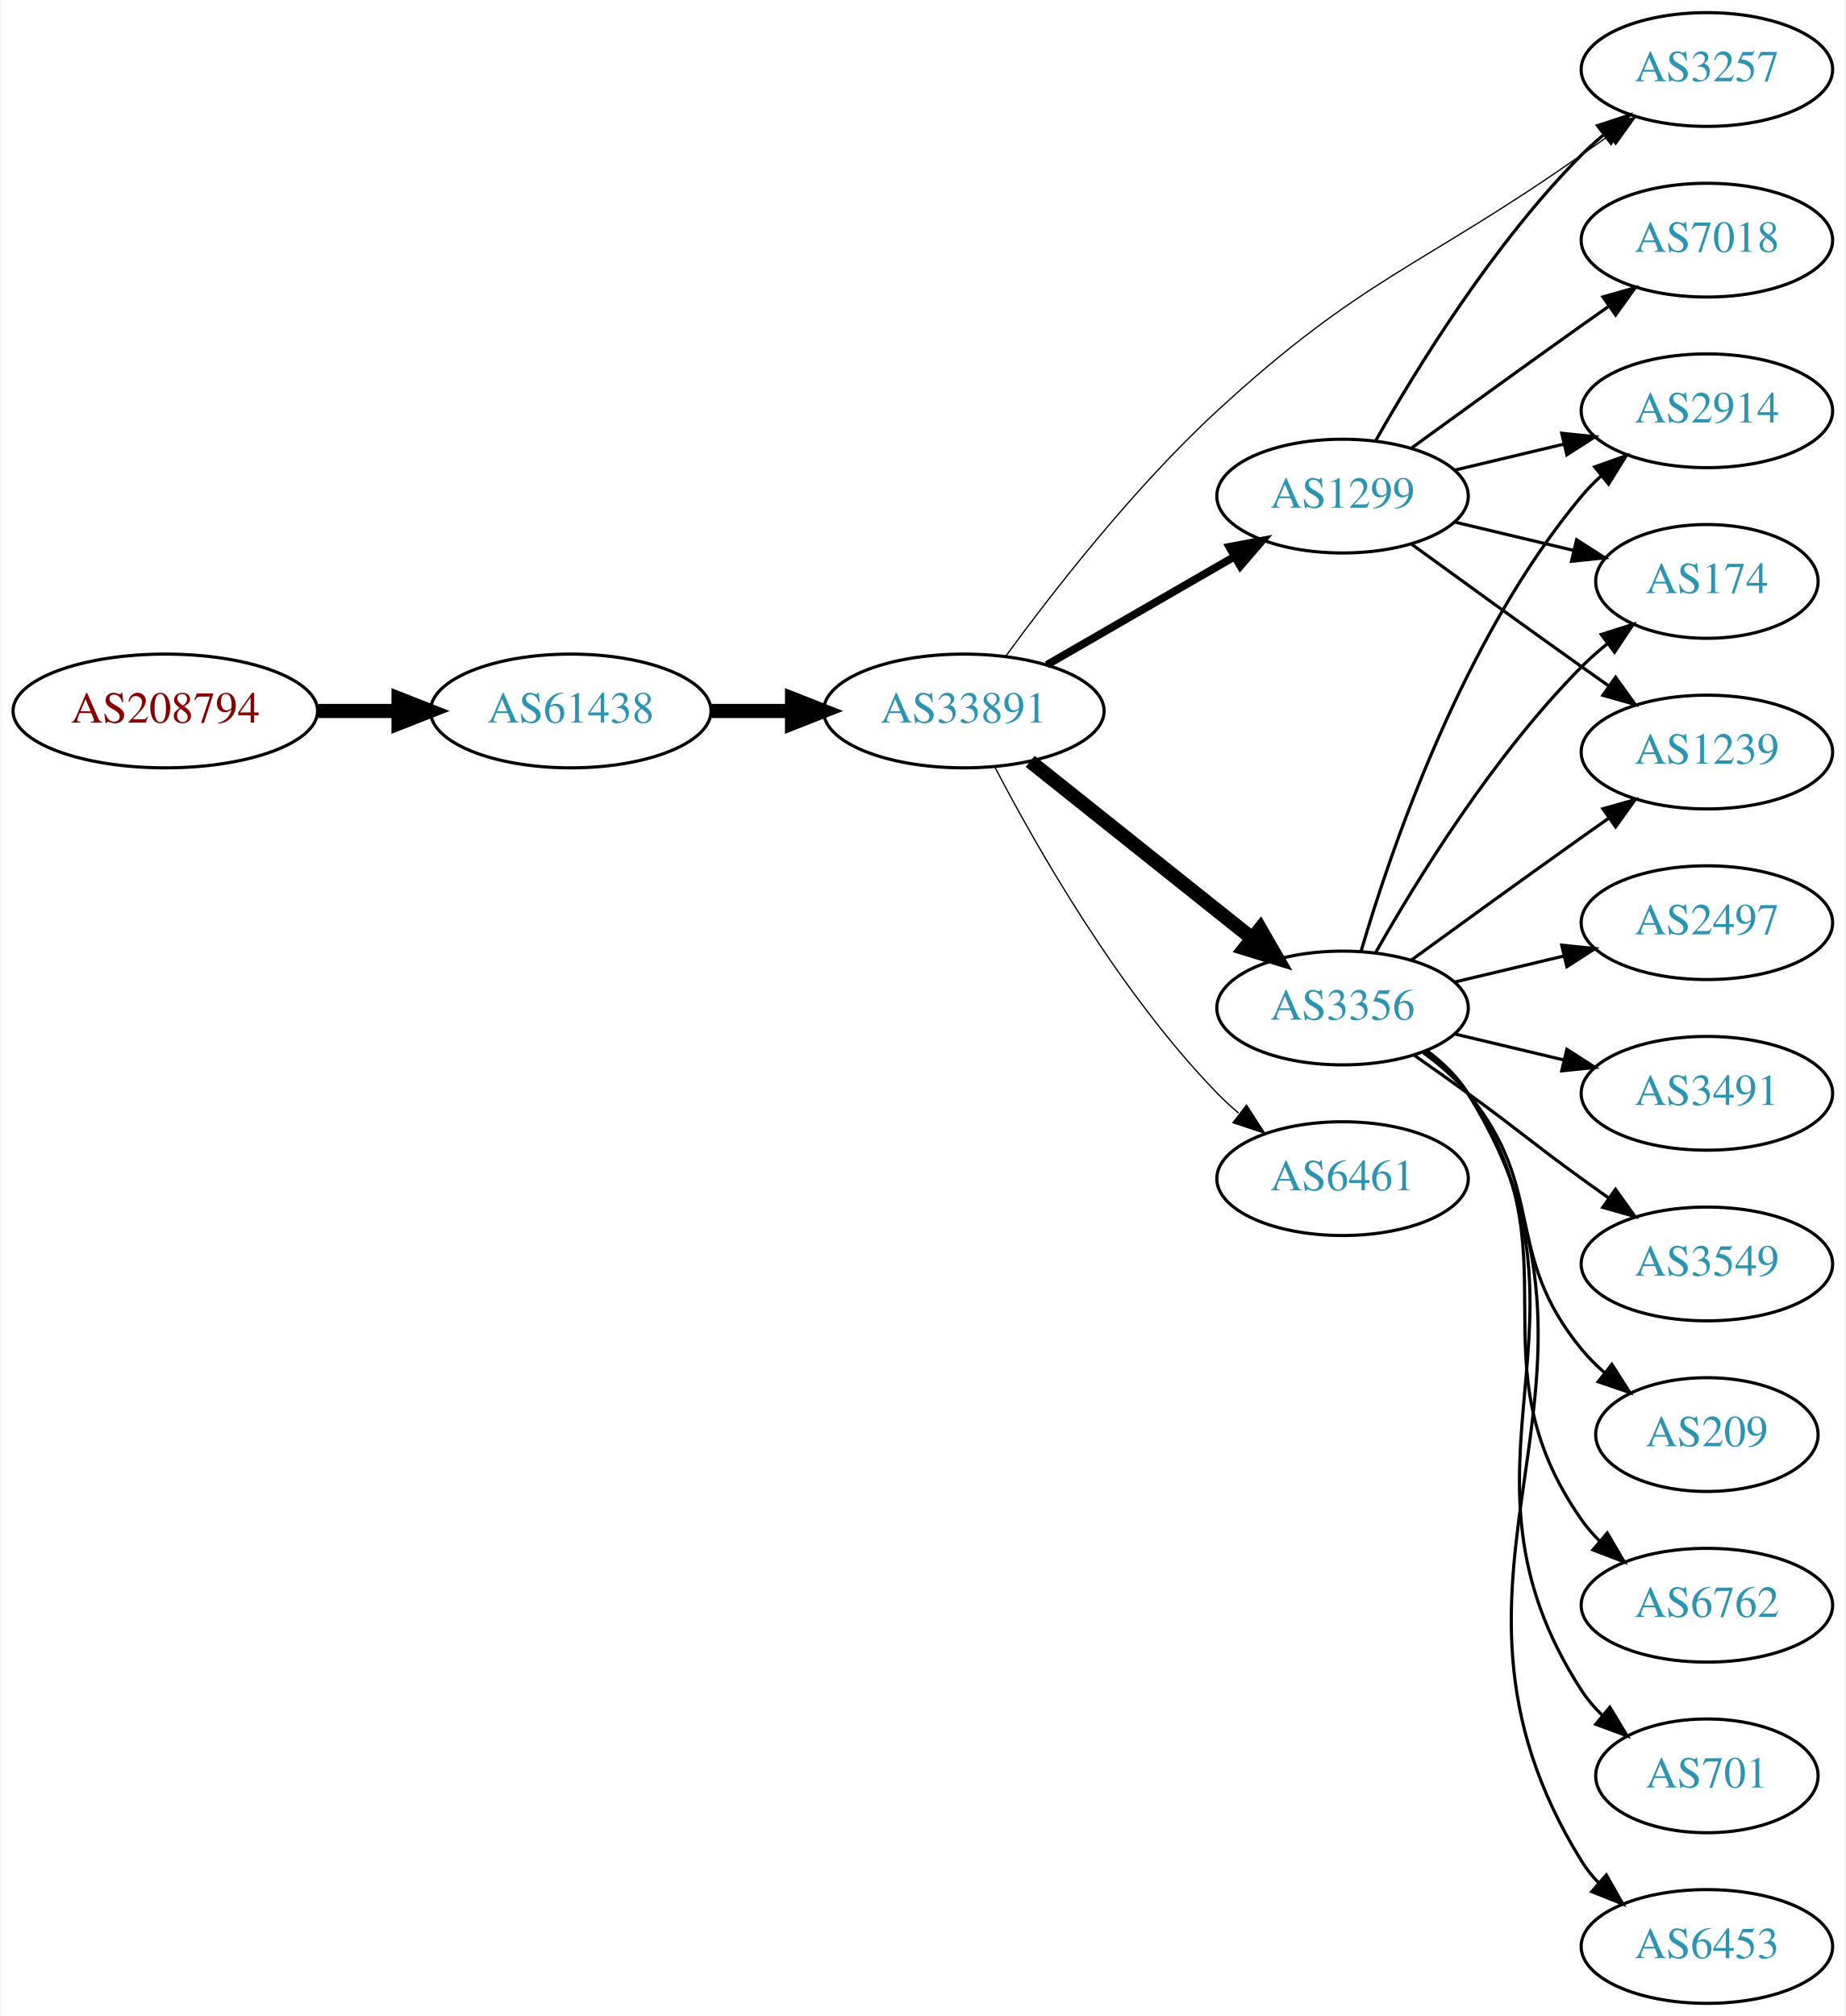
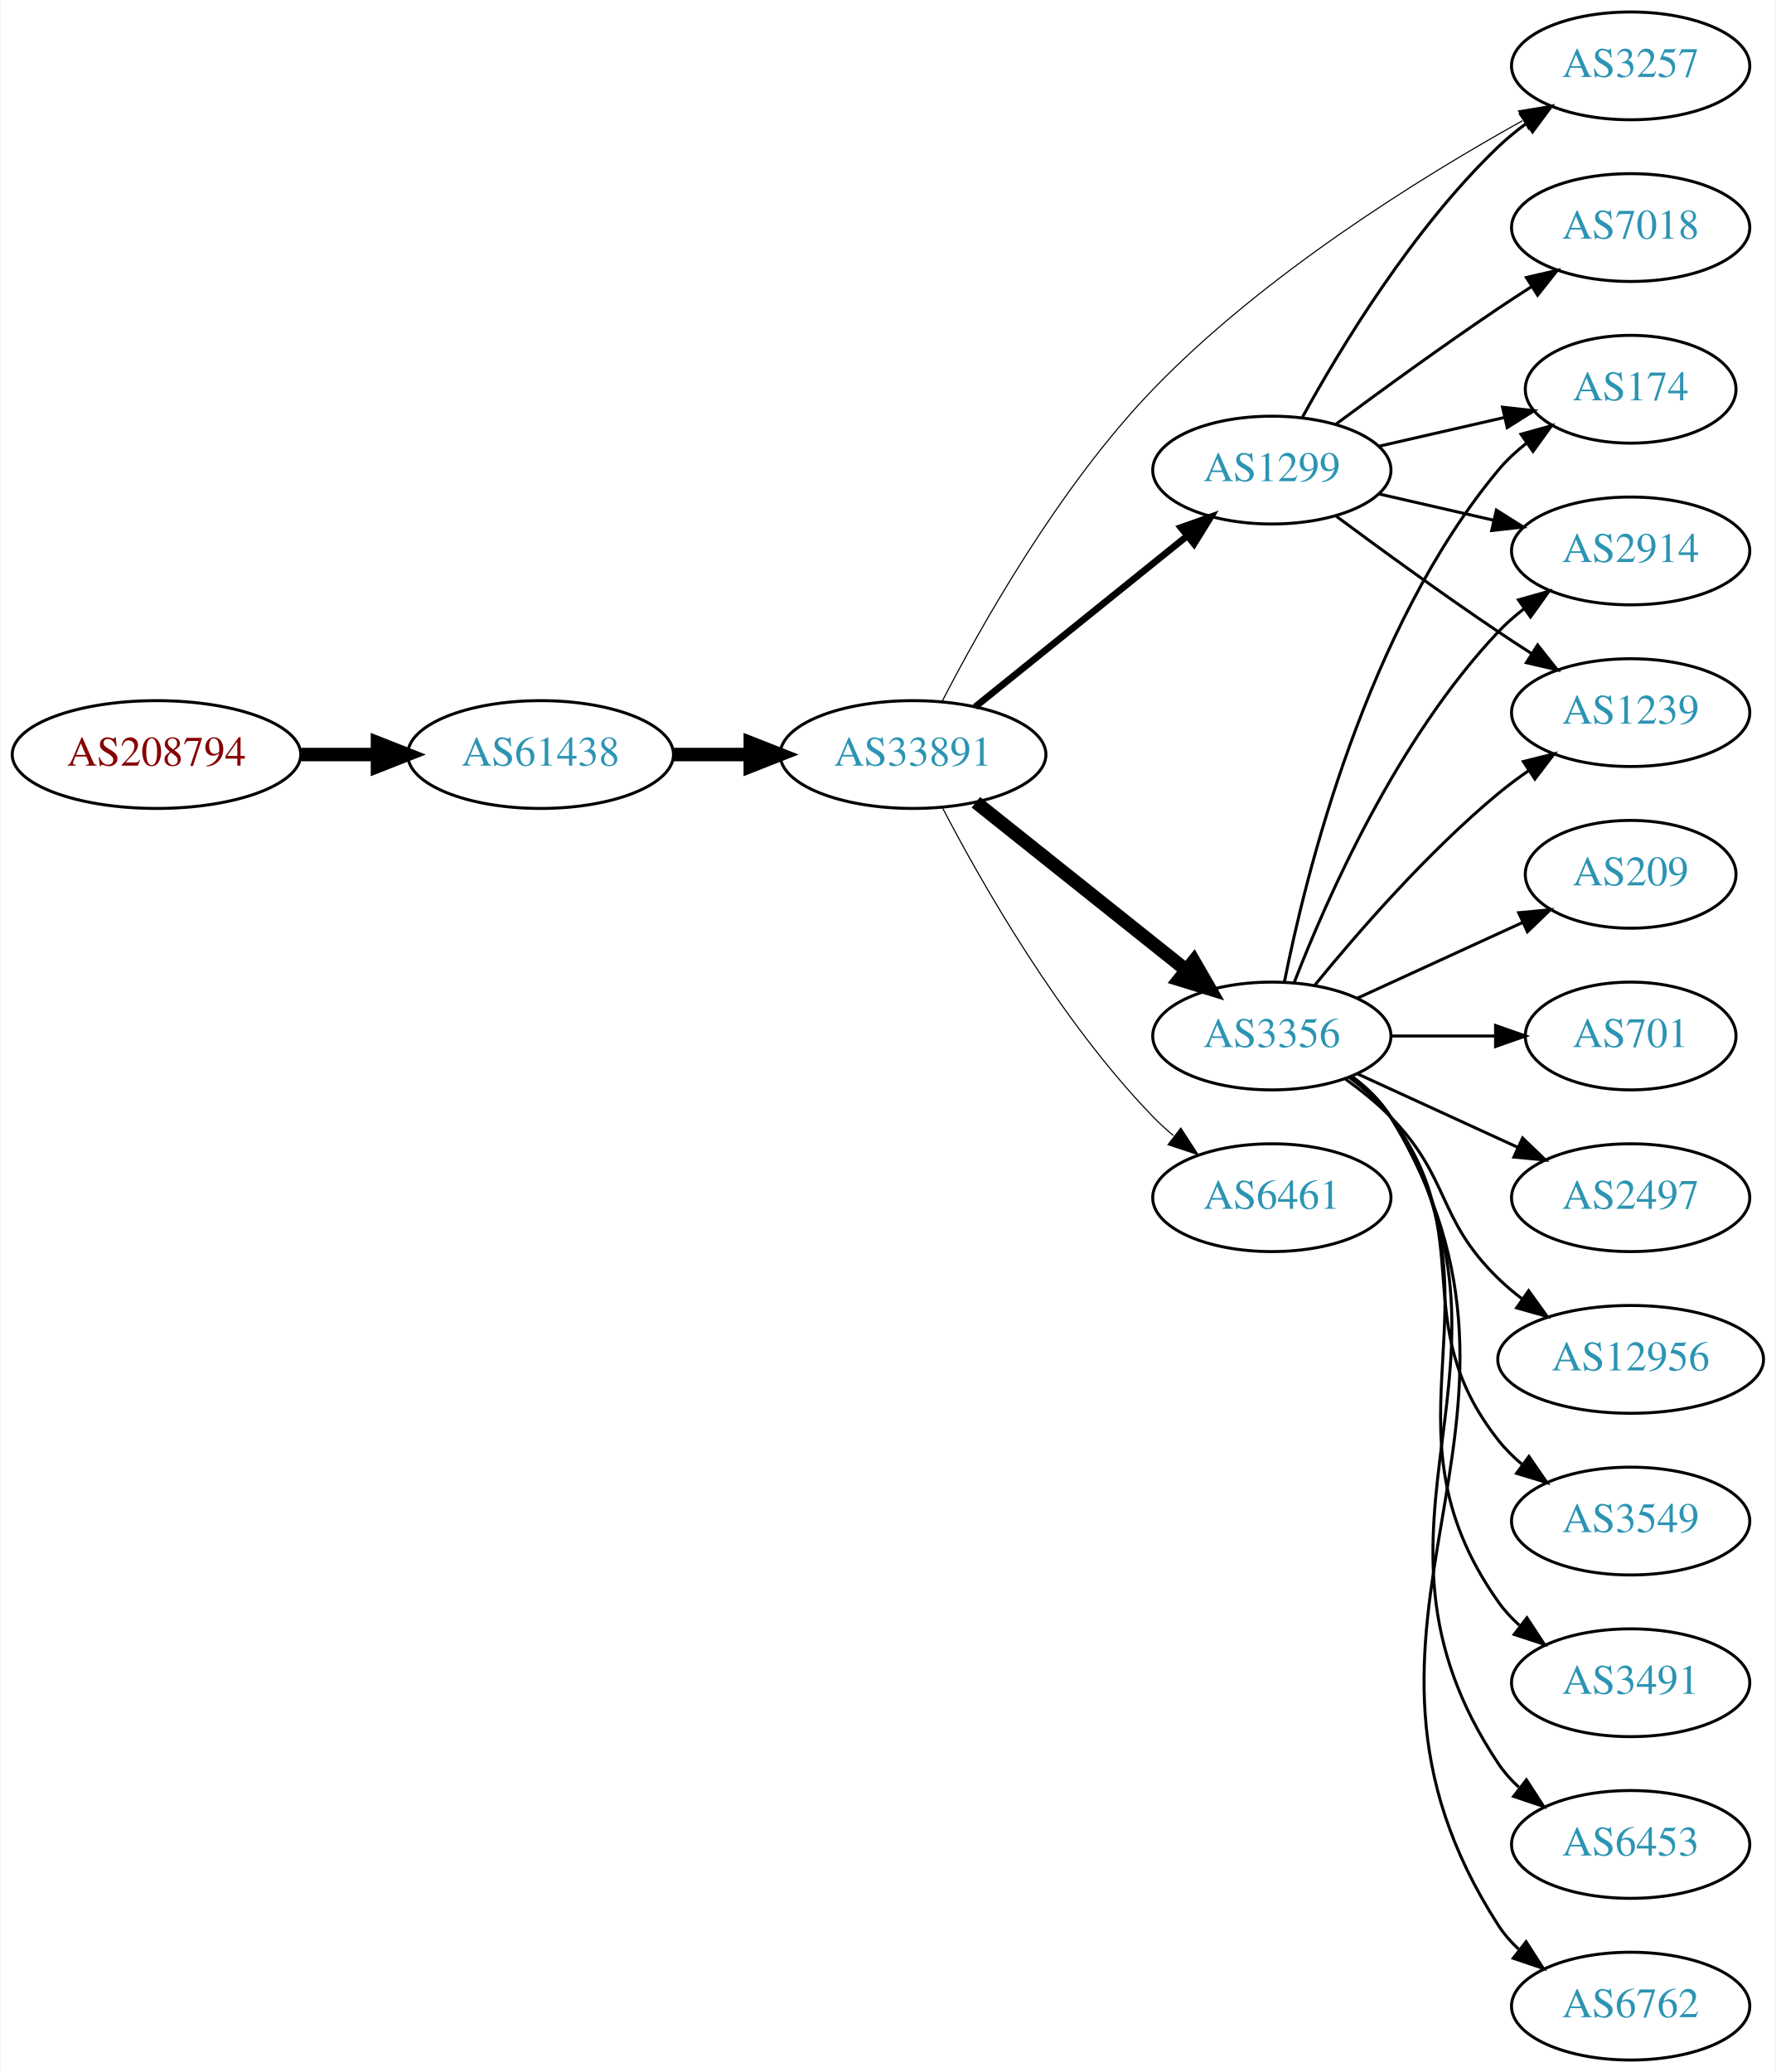
- <svg xmlns="http://www.w3.org/2000/svg" xmlns:xlink="http://www.w3.org/1999/xlink" width="584pt" height="638pt" viewBox="0.00 0.00 583.56 638.00">
-   <g id="graph0" class="graph" transform="scale(1 1) rotate(0) translate(4 634)">
-     <polygon fill="white" stroke="none" points="-4,4 -4,-634 579.562,-634 579.562,4 -4,4" />
+ <svg xmlns="http://www.w3.org/2000/svg" xmlns:xlink="http://www.w3.org/1999/xlink" width="593pt" height="692pt" viewBox="0.00 0.00 592.66 692.00">
+   <g id="graph0" class="graph" transform="scale(1 1) rotate(0) translate(4 688)">
+     <polygon fill="white" stroke="none" points="-4,4 -4,-688 588.661,-688 588.661,4 -4,4" />
    <g id="node1" class="node">
      <g id="a_node1">
        <a xlink:href="/asn/208794" xlink:title="AS208794 ~ Wolfgang Michael Brandstaetter [AT]">
-           <ellipse fill="#ffffff" stroke="black" cx="48.096" cy="-409" rx="48.192" ry="18" />
-           <text text-anchor="middle" x="48.096" y="-405.3" font-family="Times,serif" font-size="14.00" fill="#880000">AS208794</text>
+           <ellipse fill="#ffffff" stroke="black" cx="48.096" cy="-436" rx="48.192" ry="18" />
+           <text text-anchor="middle" x="48.096" y="-432.3" font-family="Times,serif" font-size="14.00" fill="#880000">AS208794</text>
        </a>
      </g>
    </g>
    <g id="node2" class="node">
      <g id="a_node2">
        <a xlink:href="/asn/61438" xlink:title="AS61438 ~ ip-it consult GmbH [AT]">
-           <ellipse fill="#ffffff" stroke="black" cx="176.388" cy="-409" rx="44.393" ry="18" />
-           <text text-anchor="middle" x="176.388" y="-405.3" font-family="Times,serif" font-size="14.00" fill="#2c94b3">AS61438</text>
+           <ellipse fill="#ffffff" stroke="black" cx="176.388" cy="-436" rx="44.393" ry="18" />
+           <text text-anchor="middle" x="176.388" y="-432.3" font-family="Times,serif" font-size="14.00" fill="#2c94b3">AS61438</text>
        </a>
      </g>
    </g>
    <g id="edge1" class="edge">
-       <path fill="none" stroke="black" stroke-width="4.5" d="M96.481,-409C104.742,-409 113.386,-409 121.799,-409" />
-       <polygon fill="black" stroke="black" stroke-width="4.5" points="121.904,-412.938 131.904,-409 121.904,-405.063 121.904,-412.938" />
+       <path fill="none" stroke="black" stroke-width="4.5" d="M96.481,-436C104.742,-436 113.386,-436 121.799,-436" />
+       <polygon fill="black" stroke="black" stroke-width="4.5" points="121.904,-439.938 131.904,-436 121.904,-432.063 121.904,-439.938" />
    </g>
    <g id="node3" class="node">
      <g id="a_node3">
        <a xlink:href="/asn/33891" xlink:title="AS33891 ~ CORE-BACKBONE GMBH GLOBAL NETWORK [DE]">
-           <ellipse fill="#ffffff" stroke="black" cx="300.78" cy="-409" rx="44.393" ry="18" />
-           <text text-anchor="middle" x="300.78" y="-405.3" font-family="Times,serif" font-size="14.00" fill="#2c94b3">AS33891</text>
+           <ellipse fill="#ffffff" stroke="black" cx="300.78" cy="-436" rx="44.393" ry="18" />
+           <text text-anchor="middle" x="300.78" y="-432.3" font-family="Times,serif" font-size="14.00" fill="#2c94b3">AS33891</text>
        </a>
      </g>
    </g>
    <g id="edge2" class="edge">
-       <path fill="none" stroke="black" stroke-width="4.5" d="M220.883,-409C229.089,-409 237.761,-409 246.233,-409" />
-       <polygon fill="black" stroke="black" stroke-width="4.5" points="246.424,-412.938 256.424,-409 246.424,-405.063 246.424,-412.938" />
+       <path fill="none" stroke="black" stroke-width="4.5" d="M220.883,-436C229.089,-436 237.761,-436 246.233,-436" />
+       <polygon fill="black" stroke="black" stroke-width="4.5" points="246.424,-439.938 256.424,-436 246.424,-432.063 246.424,-439.938" />
    </g>
    <g id="node4" class="node">
      <g id="a_node4">
-         <a xlink:href="/asn/1299" xlink:title="AS1299 ~ Telia Carrier [EU]">
-           <ellipse fill="#ffffff" stroke="black" cx="420.622" cy="-477" rx="39.794" ry="18" />
-           <text text-anchor="middle" x="420.622" y="-473.3" font-family="Times,serif" font-size="14.00" fill="#2c94b3">AS1299</text>
+         <a xlink:href="/asn/3257" xlink:title="AS3257 ~ GTT [DE]">
+           <ellipse fill="#ffffff" stroke="black" cx="540.465" cy="-666" rx="39.794" ry="18" />
+           <text text-anchor="middle" x="540.465" y="-662.3" font-family="Times,serif" font-size="14.00" fill="#2c94b3">AS3257</text>
        </a>
      </g>
    </g>
    <g id="edge3" class="edge">
-       <path fill="none" stroke="black" stroke-width="2.455" d="M327.06,-423.588C344.379,-433.582 367.53,-446.941 386.346,-457.799" />
-       <polygon fill="black" stroke="black" stroke-width="2.455" points="384.78,-460.935 395.191,-462.902 388.279,-454.872 384.78,-460.935" />
+       <path fill="none" stroke="black" stroke-width="0.375" d="M310.45,-453.64C323.385,-478.777 349.605,-525.458 380.976,-558 417.729,-596.127 469.989,-628.565 504.301,-647.667" />
+       <polygon fill="black" stroke="black" stroke-width="0.375" points="503.024,-650.958 513.475,-652.695 506.388,-644.82 503.024,-650.958" />
    </g>
    <g id="node5" class="node">
      <g id="a_node5">
-         <a xlink:href="/asn/3257" xlink:title="AS3257 ~ GTT [DE]">
-           <ellipse fill="#ffffff" stroke="black" cx="535.915" cy="-612" rx="39.794" ry="18" />
-           <text text-anchor="middle" x="535.915" y="-608.3" font-family="Times,serif" font-size="14.00" fill="#2c94b3">AS3257</text>
+         <a xlink:href="/asn/1299" xlink:title="AS1299 ~ Telia Carrier [EU]">
+           <ellipse fill="#ffffff" stroke="black" cx="420.622" cy="-531" rx="39.794" ry="18" />
+           <text text-anchor="middle" x="420.622" y="-527.3" font-family="Times,serif" font-size="14.00" fill="#2c94b3">AS1299</text>
        </a>
      </g>
    </g>
    <g id="edge4" class="edge">
-       <path fill="none" stroke="black" stroke-width="0.409" d="M314.013,-426.297C328.624,-446.288 354.438,-479.565 380.976,-504 427.045,-546.418 444.98,-549.067 496.269,-585 499.103,-586.986 502.055,-589.052 505.009,-591.118" />
-       <polygon fill="black" stroke="black" stroke-width="0.409" points="503.041,-594.012 513.242,-596.873 507.051,-588.275 503.041,-594.012" />
+       <path fill="none" stroke="black" stroke-width="2.25" d="M321.504,-451.901C340.909,-467.544 370.695,-491.557 392.359,-509.021" />
+       <polygon fill="black" stroke="black" stroke-width="2.25" points="390.244,-511.812 400.226,-515.363 394.637,-506.362 390.244,-511.812" />
    </g>
    <g id="node6" class="node">
      <g id="a_node6">
        <a xlink:href="/asn/3356" xlink:title="AS3356 ~ Level 3 Parent, LLC [US]">
-           <ellipse fill="#ffffff" stroke="black" cx="420.622" cy="-315" rx="39.794" ry="18" />
-           <text text-anchor="middle" x="420.622" y="-311.3" font-family="Times,serif" font-size="14.00" fill="#2c94b3">AS3356</text>
+           <ellipse fill="#ffffff" stroke="black" cx="420.622" cy="-342" rx="39.794" ry="18" />
+           <text text-anchor="middle" x="420.622" y="-338.3" font-family="Times,serif" font-size="14.00" fill="#2c94b3">AS3356</text>
        </a>
      </g>
    </g>
    <g id="edge5" class="edge">
-       <path fill="none" stroke="black" stroke-width="4.5" d="M321.77,-393.054C341.102,-377.634 370.553,-354.141 392.095,-336.957" />
-       <polygon fill="black" stroke="black" stroke-width="4.5" points="394.565,-340.024 399.927,-330.71 389.654,-333.868 394.565,-340.024" />
+       <path fill="none" stroke="black" stroke-width="4.5" d="M321.77,-420.054C341.102,-404.634 370.553,-381.141 392.095,-363.957" />
+       <polygon fill="black" stroke="black" stroke-width="4.5" points="394.565,-367.024 399.927,-357.71 389.654,-360.868 394.565,-367.024" />
    </g>
    <g id="node7" class="node">
      <g id="a_node7">
        <a xlink:href="/asn/6461" xlink:title="AS6461 ~ Zayo Bandwidth [US]">
-           <ellipse fill="#ffffff" stroke="black" cx="420.622" cy="-261" rx="39.794" ry="18" />
-           <text text-anchor="middle" x="420.622" y="-257.3" font-family="Times,serif" font-size="14.00" fill="#2c94b3">AS6461</text>
+           <ellipse fill="#ffffff" stroke="black" cx="420.622" cy="-288" rx="39.794" ry="18" />
+           <text text-anchor="middle" x="420.622" y="-284.3" font-family="Times,serif" font-size="14.00" fill="#2c94b3">AS6461</text>
        </a>
      </g>
    </g>
    <g id="edge6" class="edge">
-       <path fill="none" stroke="black" stroke-width="0.409" d="M310.689,-391.079C323.725,-366.044 349.857,-320.075 380.976,-288 383.06,-285.852 385.336,-283.767 387.709,-281.771" />
-       <polygon fill="black" stroke="black" stroke-width="0.409" points="390.228,-284.247 396,-275.362 385.948,-278.708 390.228,-284.247" />
-     </g>
-     <g id="edge10" class="edge">
-       <path fill="none" stroke="black" d="M431.082,-494.49C443.864,-517.096 468.296,-556.886 496.269,-585 498.379,-587.121 500.676,-589.188 503.061,-591.171" />
-       <polygon fill="black" stroke="black" points="501.313,-594.242 511.376,-597.556 505.577,-588.69 501.313,-594.242" />
+       <path fill="none" stroke="black" stroke-width="0.375" d="M310.689,-418.079C323.725,-393.044 349.857,-347.075 380.976,-315 383.06,-312.852 385.336,-310.767 387.709,-308.771" />
+       <polygon fill="black" stroke="black" stroke-width="0.375" points="390.228,-311.247 396,-302.362 385.948,-305.708 390.228,-311.247" />
+     </g>
+     <g id="edge22" class="edge">
+       <path fill="none" stroke="black" d="M430.864,-548.713C443.409,-571.561 467.586,-611.611 496.269,-639 499.137,-641.739 502.326,-644.347 505.635,-646.785" />
+       <polygon fill="black" stroke="black" points="503.758,-649.742 513.994,-652.477 507.698,-643.956 503.758,-649.742" />
    </g>
    <g id="node8" class="node">
      <g id="a_node8">
-         <a xlink:href="/asn/2914" xlink:title="AS2914 ~ NTT America, Inc. [US]">
-           <ellipse fill="#ffffff" stroke="black" cx="535.915" cy="-504" rx="39.794" ry="18" />
-           <text text-anchor="middle" x="535.915" y="-500.3" font-family="Times,serif" font-size="14.00" fill="#2c94b3">AS2914</text>
-         </a>
-       </g>
-     </g>
-     <g id="edge7" class="edge">
-       <path fill="none" stroke="black" d="M456.229,-485.248C467.101,-487.838 479.255,-490.735 490.698,-493.462" />
-       <polygon fill="black" stroke="black" points="489.981,-496.889 500.52,-495.803 491.604,-490.08 489.981,-496.889" />
+         <a xlink:href="/asn/174" xlink:title="AS174 ~ Cogent Communications [US]">
+           <ellipse fill="#ffffff" stroke="black" cx="540.465" cy="-558" rx="35.194" ry="18" />
+           <text text-anchor="middle" x="540.465" y="-554.3" font-family="Times,serif" font-size="14.00" fill="#2c94b3">AS174</text>
+         </a>
+       </g>
+     </g>
+     <g id="edge19" class="edge">
+       <path fill="none" stroke="black" d="M456.342,-538.955C469.434,-541.955 484.456,-545.396 498.097,-548.522" />
+       <polygon fill="black" stroke="black" points="497.675,-552.016 508.204,-550.838 499.238,-545.193 497.675,-552.016" />
    </g>
    <g id="node9" class="node">
      <g id="a_node9">
+         <a xlink:href="/asn/2914" xlink:title="AS2914 ~ NTT America, Inc. [US]">
+           <ellipse fill="#ffffff" stroke="black" cx="540.465" cy="-504" rx="39.794" ry="18" />
+           <text text-anchor="middle" x="540.465" y="-500.3" font-family="Times,serif" font-size="14.00" fill="#2c94b3">AS2914</text>
+         </a>
+       </g>
+     </g>
+     <g id="edge20" class="edge">
+       <path fill="none" stroke="black" d="M456.342,-523.045C468.341,-520.296 481.962,-517.175 494.655,-514.267" />
+       <polygon fill="black" stroke="black" points="495.621,-517.636 504.586,-511.991 494.057,-510.813 495.621,-517.636" />
+     </g>
+     <g id="node16" class="node">
+       <g id="a_node16">
+         <a xlink:href="/asn/1239" xlink:title="AS1239 ~ Sprint [US]">
+           <ellipse fill="#ffffff" stroke="black" cx="540.465" cy="-450" rx="39.794" ry="18" />
+           <text text-anchor="middle" x="540.465" y="-446.3" font-family="Times,serif" font-size="14.00" fill="#2c94b3">AS1239</text>
+         </a>
+       </g>
+     </g>
+     <g id="edge18" class="edge">
+       <path fill="none" stroke="black" d="M441.953,-515.723C456.815,-504.696 477.559,-489.593 496.269,-477 499.818,-474.611 503.568,-472.161 507.317,-469.758" />
+       <polygon fill="black" stroke="black" points="509.385,-472.591 515.965,-464.288 505.643,-466.675 509.385,-472.591" />
+     </g>
+     <g id="node19" class="node">
+       <g id="a_node19">
        <a xlink:href="/asn/7018" xlink:title="AS7018 ~ AT&amp;T Services, Inc. [US]">
-           <ellipse fill="#ffffff" stroke="black" cx="535.915" cy="-558" rx="39.794" ry="18" />
-           <text text-anchor="middle" x="535.915" y="-554.3" font-family="Times,serif" font-size="14.00" fill="#2c94b3">AS7018</text>
-         </a>
-       </g>
+           <ellipse fill="#ffffff" stroke="black" cx="540.465" cy="-612" rx="39.794" ry="18" />
+           <text text-anchor="middle" x="540.465" y="-608.3" font-family="Times,serif" font-size="14.00" fill="#2c94b3">AS7018</text>
+         </a>
+       </g>
+     </g>
+     <g id="edge21" class="edge">
+       <path fill="none" stroke="black" d="M441.953,-546.277C456.815,-557.304 477.559,-572.407 496.269,-585 499.818,-587.389 503.568,-589.839 507.317,-592.242" />
+       <polygon fill="black" stroke="black" points="505.643,-595.325 515.965,-597.712 509.385,-589.409 505.643,-595.325" />
+     </g>
+     <g id="edge7" class="edge">
+       <path fill="none" stroke="black" d="M424.821,-360.073C431.984,-396.141 452.259,-478.125 496.269,-531 499.006,-534.288 502.251,-537.298 505.714,-540.017" />
+       <polygon fill="black" stroke="black" points="503.849,-542.983 514.055,-545.827 507.85,-537.239 503.849,-542.983" />
    </g>
    <g id="edge8" class="edge">
-       <path fill="none" stroke="black" d="M442.471,-492.222C457.404,-503.091 478.018,-518.025 496.269,-531 499.089,-533.005 502.032,-535.085 504.98,-537.159" />
-       <polygon fill="black" stroke="black" points="503.008,-540.05 513.205,-542.926 507.026,-534.319 503.008,-540.05" />
+       <path fill="none" stroke="black" d="M428.145,-359.994C438.896,-387.728 462.553,-441.429 496.269,-477 498.854,-479.728 501.772,-482.294 504.84,-484.677" />
+       <polygon fill="black" stroke="black" points="502.994,-487.658 513.189,-490.543 507.019,-481.93 502.994,-487.658" />
    </g>
    <g id="node10" class="node">
      <g id="a_node10">
-         <a xlink:href="/asn/174" xlink:title="AS174 ~ Cogent Communications [US]">
-           <ellipse fill="#ffffff" stroke="black" cx="535.915" cy="-450" rx="35.194" ry="18" />
-           <text text-anchor="middle" x="535.915" y="-446.3" font-family="Times,serif" font-size="14.00" fill="#2c94b3">AS174</text>
+         <a xlink:href="/asn/6762" xlink:title="AS6762 ~ TELECOM ITALIA SPARKLE S.p.A. [IT]">
+           <ellipse fill="#ffffff" stroke="black" cx="540.465" cy="-18" rx="39.794" ry="18" />
+           <text text-anchor="middle" x="540.465" y="-14.3" font-family="Times,serif" font-size="14.00" fill="#2c94b3">AS6762</text>
        </a>
      </g>
    </g>
    <g id="edge9" class="edge">
-       <path fill="none" stroke="black" d="M456.229,-468.752C468.024,-465.942 481.329,-462.771 493.596,-459.847" />
-       <polygon fill="black" stroke="black" points="494.685,-463.186 503.601,-457.463 493.062,-456.376 494.685,-463.186" />
+       <path fill="none" stroke="black" d="M447.276,-328.607C452.315,-324.852 457.035,-320.314 460.269,-315 523.212,-211.588 430.7,-146.768 496.269,-45 498.137,-42.101 500.438,-39.458 502.998,-37.061" />
+       <polygon fill="black" stroke="black" points="505.547,-39.511 511.274,-30.597 501.239,-33.994 505.547,-39.511" />
    </g>
    <g id="node11" class="node">
      <g id="a_node11">
-         <a xlink:href="/asn/1239" xlink:title="AS1239 ~ Sprint [US]">
-           <ellipse fill="#ffffff" stroke="black" cx="535.915" cy="-396" rx="39.794" ry="18" />
-           <text text-anchor="middle" x="535.915" y="-392.3" font-family="Times,serif" font-size="14.00" fill="#2c94b3">AS1239</text>
-         </a>
-       </g>
-     </g>
-     <g id="edge11" class="edge">
-       <path fill="none" stroke="black" d="M442.471,-461.778C457.404,-450.909 478.018,-435.975 496.269,-423 499.089,-420.995 502.032,-418.915 504.98,-416.841" />
-       <polygon fill="black" stroke="black" points="507.026,-419.681 513.205,-411.074 503.008,-413.95 507.026,-419.681" />
-     </g>
-     <g id="edge12" class="edge">
-       <path fill="none" stroke="black" d="M426.496,-333.002C435.81,-364.844 458.627,-431.981 496.269,-477 498.139,-479.237 500.237,-481.374 502.464,-483.396" />
-       <polygon fill="black" stroke="black" points="500.407,-486.234 510.383,-489.804 504.81,-480.793 500.407,-486.234" />
-     </g>
-     <g id="edge20" class="edge">
-       <path fill="none" stroke="black" d="M431.082,-332.49C443.864,-355.096 468.296,-394.886 496.269,-423 498.769,-425.513 501.53,-427.949 504.391,-430.261" />
-       <polygon fill="black" stroke="black" points="502.489,-433.21 512.588,-436.413 506.691,-427.611 502.489,-433.21" />
-     </g>
-     <g id="edge19" class="edge">
-       <path fill="none" stroke="black" d="M442.471,-330.222C457.404,-341.091 478.018,-356.025 496.269,-369 499.089,-371.005 502.032,-373.085 504.98,-375.159" />
-       <polygon fill="black" stroke="black" points="503.008,-378.05 513.205,-380.926 507.026,-372.319 503.008,-378.05" />
+         <a xlink:href="/asn/209" xlink:title="AS209 ~ CenturyLink Communications, LLC [US]">
+           <ellipse fill="#ffffff" stroke="black" cx="540.465" cy="-396" rx="35.194" ry="18" />
+           <text text-anchor="middle" x="540.465" y="-392.3" font-family="Times,serif" font-size="14.00" fill="#2c94b3">AS209</text>
+         </a>
+       </g>
+     </g>
+     <g id="edge10" class="edge">
+       <path fill="none" stroke="black" d="M449.251,-354.661C465.667,-362.183 486.649,-371.798 504.246,-379.861" />
+       <polygon fill="black" stroke="black" points="503.074,-383.174 513.623,-384.158 505.99,-376.811 503.074,-383.174" />
    </g>
    <g id="node12" class="node">
      <g id="a_node12">
-         <a xlink:href="/asn/3491" xlink:title="AS3491 ~ PCCW Global, Inc. [US]">
-           <ellipse fill="#ffffff" stroke="black" cx="535.915" cy="-288" rx="39.794" ry="18" />
-           <text text-anchor="middle" x="535.915" y="-284.3" font-family="Times,serif" font-size="14.00" fill="#2c94b3">AS3491</text>
-         </a>
-       </g>
-     </g>
-     <g id="edge13" class="edge">
-       <path fill="none" stroke="black" d="M456.229,-306.752C467.101,-304.162 479.255,-301.265 490.698,-298.538" />
-       <polygon fill="black" stroke="black" points="491.604,-301.92 500.52,-296.197 489.981,-295.111 491.604,-301.92" />
+         <a xlink:href="/asn/701" xlink:title="AS701 ~ UUNET [US]">
+           <ellipse fill="#ffffff" stroke="black" cx="540.465" cy="-342" rx="35.194" ry="18" />
+           <text text-anchor="middle" x="540.465" y="-338.3" font-family="Times,serif" font-size="14.00" fill="#2c94b3">AS701</text>
+         </a>
+       </g>
+     </g>
+     <g id="edge11" class="edge">
+       <path fill="none" stroke="black" d="M460.535,-342C471.622,-342 483.781,-342 495.164,-342" />
+       <polygon fill="black" stroke="black" points="495.345,-345.5 505.345,-342 495.345,-338.5 495.345,-345.5" />
    </g>
    <g id="node13" class="node">
      <g id="a_node13">
-         <a xlink:href="/asn/3549" xlink:title="AS3549 ~ Level 3 Parent, LLC [US]">
-           <ellipse fill="#ffffff" stroke="black" cx="535.915" cy="-234" rx="39.794" ry="18" />
-           <text text-anchor="middle" x="535.915" y="-230.3" font-family="Times,serif" font-size="14.00" fill="#2c94b3">AS3549</text>
-         </a>
-       </g>
-     </g>
-     <g id="edge14" class="edge">
-       <path fill="none" stroke="black" d="M443.379,-299.991C448.914,-296.121 454.833,-291.936 460.269,-288 476.469,-276.271 480.069,-272.729 496.269,-261 499.072,-258.971 502.003,-256.875 504.944,-254.79" />
-       <polygon fill="black" stroke="black" points="506.995,-257.627 513.158,-249.009 502.966,-251.903 506.995,-257.627" />
+         <a xlink:href="/asn/2497" xlink:title="AS2497 ~ Internet Initiative Japan Inc. [JP]">
+           <ellipse fill="#ffffff" stroke="black" cx="540.465" cy="-288" rx="39.794" ry="18" />
+           <text text-anchor="middle" x="540.465" y="-284.3" font-family="Times,serif" font-size="14.00" fill="#2c94b3">AS2497</text>
+         </a>
+       </g>
+     </g>
+     <g id="edge12" class="edge">
+       <path fill="none" stroke="black" d="M449.251,-329.339C465.208,-322.027 485.479,-312.739 502.761,-304.819" />
+       <polygon fill="black" stroke="black" points="504.376,-307.929 512.009,-300.581 501.46,-301.565 504.376,-307.929" />
    </g>
    <g id="node14" class="node">
      <g id="a_node14">
-         <a xlink:href="/asn/209" xlink:title="AS209 ~ CenturyLink Communications, LLC [US]">
-           <ellipse fill="#ffffff" stroke="black" cx="535.915" cy="-180" rx="35.194" ry="18" />
-           <text text-anchor="middle" x="535.915" y="-176.3" font-family="Times,serif" font-size="14.00" fill="#2c94b3">AS209</text>
-         </a>
-       </g>
-     </g>
-     <g id="edge15" class="edge">
-       <path fill="none" stroke="black" d="M446.203,-300.844C451.297,-297.128 456.311,-292.799 460.269,-288 485.333,-257.606 471.204,-237.394 496.269,-207 498.404,-204.411 500.846,-201.959 503.443,-199.666" />
-       <polygon fill="black" stroke="black" points="505.851,-202.225 511.542,-193.288 501.52,-196.725 505.851,-202.225" />
+         <a xlink:href="/asn/12956" xlink:title="AS12956 ~ TELXIUS [ES]">
+           <ellipse fill="#ffffff" stroke="black" cx="540.465" cy="-234" rx="44.393" ry="18" />
+           <text text-anchor="middle" x="540.465" y="-230.3" font-family="Times,serif" font-size="14.00" fill="#2c94b3">AS12956</text>
+         </a>
+       </g>
+     </g>
+     <g id="edge13" class="edge">
+       <path fill="none" stroke="black" d="M445.216,-327.611C450.472,-323.852 455.804,-319.563 460.269,-315 480.441,-294.383 475.575,-281.094 496.269,-261 498.755,-258.586 501.492,-256.278 504.346,-254.1" />
+       <polygon fill="black" stroke="black" points="506.4,-256.934 512.581,-248.329 502.383,-251.202 506.4,-256.934" />
    </g>
    <g id="node15" class="node">
      <g id="a_node15">
-         <a xlink:href="/asn/6762" xlink:title="AS6762 ~ TELECOM ITALIA SPARKLE S.p.A. [IT]">
-           <ellipse fill="#ffffff" stroke="black" cx="535.915" cy="-126" rx="39.794" ry="18" />
-           <text text-anchor="middle" x="535.915" y="-122.3" font-family="Times,serif" font-size="14.00" fill="#2c94b3">AS6762</text>
-         </a>
-       </g>
-     </g>
-     <g id="edge16" class="edge">
-       <path fill="none" stroke="black" d="M446.782,-301.284C451.846,-297.545 456.701,-293.096 460.269,-288 495.882,-237.131 460.655,-203.869 496.269,-153 497.941,-150.611 499.896,-148.365 502.023,-146.267" />
-       <polygon fill="black" stroke="black" points="504.388,-148.851 509.756,-139.716 499.863,-143.51 504.388,-148.851" />
-     </g>
-     <g id="node16" class="node">
-       <g id="a_node16">
-         <a xlink:href="/asn/701" xlink:title="AS701 ~ UUNET [US]">
-           <ellipse fill="#ffffff" stroke="black" cx="535.915" cy="-72" rx="35.194" ry="18" />
-           <text text-anchor="middle" x="535.915" y="-68.3" font-family="Times,serif" font-size="14.00" fill="#2c94b3">AS701</text>
-         </a>
-       </g>
-     </g>
-     <g id="edge17" class="edge">
-       <path fill="none" stroke="black" d="M447.059,-301.47C452.108,-297.722 456.888,-293.221 460.269,-288 506.744,-216.222 449.794,-170.778 496.269,-99 498.093,-96.183 500.324,-93.576 502.784,-91.184" />
-       <polygon fill="black" stroke="black" points="505.203,-93.726 510.679,-84.656 500.742,-88.331 505.203,-93.726" />
+         <a xlink:href="/asn/3549" xlink:title="AS3549 ~ Level 3 Parent, LLC [US]">
+           <ellipse fill="#ffffff" stroke="black" cx="540.465" cy="-180" rx="39.794" ry="18" />
+           <text text-anchor="middle" x="540.465" y="-176.3" font-family="Times,serif" font-size="14.00" fill="#2c94b3">AS3549</text>
+         </a>
+       </g>
+     </g>
+     <g id="edge14" class="edge">
+       <path fill="none" stroke="black" d="M446.553,-328.118C451.629,-324.389 456.547,-319.984 460.269,-315 490.54,-274.458 464.97,-246.754 496.269,-207 498.594,-204.047 501.337,-201.33 504.296,-198.853" />
+       <polygon fill="black" stroke="black" points="506.489,-201.585 512.493,-192.855 502.356,-195.936 506.489,-201.585" />
+     </g>
+     <g id="edge15" class="edge">
+       <path fill="none" stroke="black" d="M435.041,-359.065C449.156,-376.375 472.571,-403.345 496.269,-423 499.485,-425.668 502.986,-428.27 506.556,-430.741" />
+       <polygon fill="black" stroke="black" points="504.634,-433.666 514.912,-436.236 508.48,-427.817 504.634,-433.666" />
    </g>
    <g id="node17" class="node">
      <g id="a_node17">
-         <a xlink:href="/asn/6453" xlink:title="AS6453 ~ TATA COMMUNICATIONS (AMERICA) INC [US]">
-           <ellipse fill="#ffffff" stroke="black" cx="535.915" cy="-18" rx="39.794" ry="18" />
-           <text text-anchor="middle" x="535.915" y="-14.3" font-family="Times,serif" font-size="14.00" fill="#2c94b3">AS6453</text>
-         </a>
-       </g>
-     </g>
-     <g id="edge18" class="edge">
-       <path fill="none" stroke="black" d="M447.219,-301.572C452.26,-297.819 456.996,-293.29 460.269,-288 517.71,-195.153 438.828,-137.847 496.269,-45 497.803,-42.52 499.658,-40.208 501.716,-38.064" />
-       <polygon fill="black" stroke="black" points="504.086,-40.641 509.319,-31.428 499.483,-35.368 504.086,-40.641" />
+         <a xlink:href="/asn/3491" xlink:title="AS3491 ~ PCCW Global, Inc. [US]">
+           <ellipse fill="#ffffff" stroke="black" cx="540.465" cy="-126" rx="39.794" ry="18" />
+           <text text-anchor="middle" x="540.465" y="-122.3" font-family="Times,serif" font-size="14.00" fill="#2c94b3">AS3491</text>
+         </a>
+       </g>
+     </g>
+     <g id="edge16" class="edge">
+       <path fill="none" stroke="black" d="M446.941,-328.393C451.997,-324.649 456.809,-320.169 460.269,-315 501.293,-253.706 453.69,-213.225 496.269,-153 498.26,-150.184 500.647,-147.599 503.263,-145.24" />
+       <polygon fill="black" stroke="black" points="505.815,-147.694 511.631,-138.838 501.562,-142.135 505.815,-147.694" />
    </g>
    <g id="node18" class="node">
      <g id="a_node18">
-         <a xlink:href="/asn/2497" xlink:title="AS2497 ~ Internet Initiative Japan Inc. [JP]">
-           <ellipse fill="#ffffff" stroke="black" cx="535.915" cy="-342" rx="39.794" ry="18" />
-           <text text-anchor="middle" x="535.915" y="-338.3" font-family="Times,serif" font-size="14.00" fill="#2c94b3">AS2497</text>
-         </a>
-       </g>
-     </g>
-     <g id="edge21" class="edge">
-       <path fill="none" stroke="black" d="M456.229,-323.248C467.101,-325.838 479.255,-328.735 490.698,-331.462" />
-       <polygon fill="black" stroke="black" points="489.981,-334.889 500.52,-333.803 491.604,-328.08 489.981,-334.889" />
+         <a xlink:href="/asn/6453" xlink:title="AS6453 ~ TATA COMMUNICATIONS (AMERICA) INC [US]">
+           <ellipse fill="#ffffff" stroke="black" cx="540.465" cy="-72" rx="39.794" ry="18" />
+           <text text-anchor="middle" x="540.465" y="-68.3" font-family="Times,serif" font-size="14.00" fill="#2c94b3">AS6453</text>
+         </a>
+       </g>
+     </g>
+     <g id="edge17" class="edge">
+       <path fill="none" stroke="black" d="M447.148,-328.528C452.193,-324.777 456.948,-320.26 460.269,-315 512.219,-232.7 442.23,-179.944 496.269,-99 498.184,-96.131 500.518,-93.51 503.099,-91.128" />
+       <polygon fill="black" stroke="black" points="505.65,-93.579 511.41,-84.687 501.362,-88.046 505.65,-93.579" />
    </g>
  </g>
</svg>
